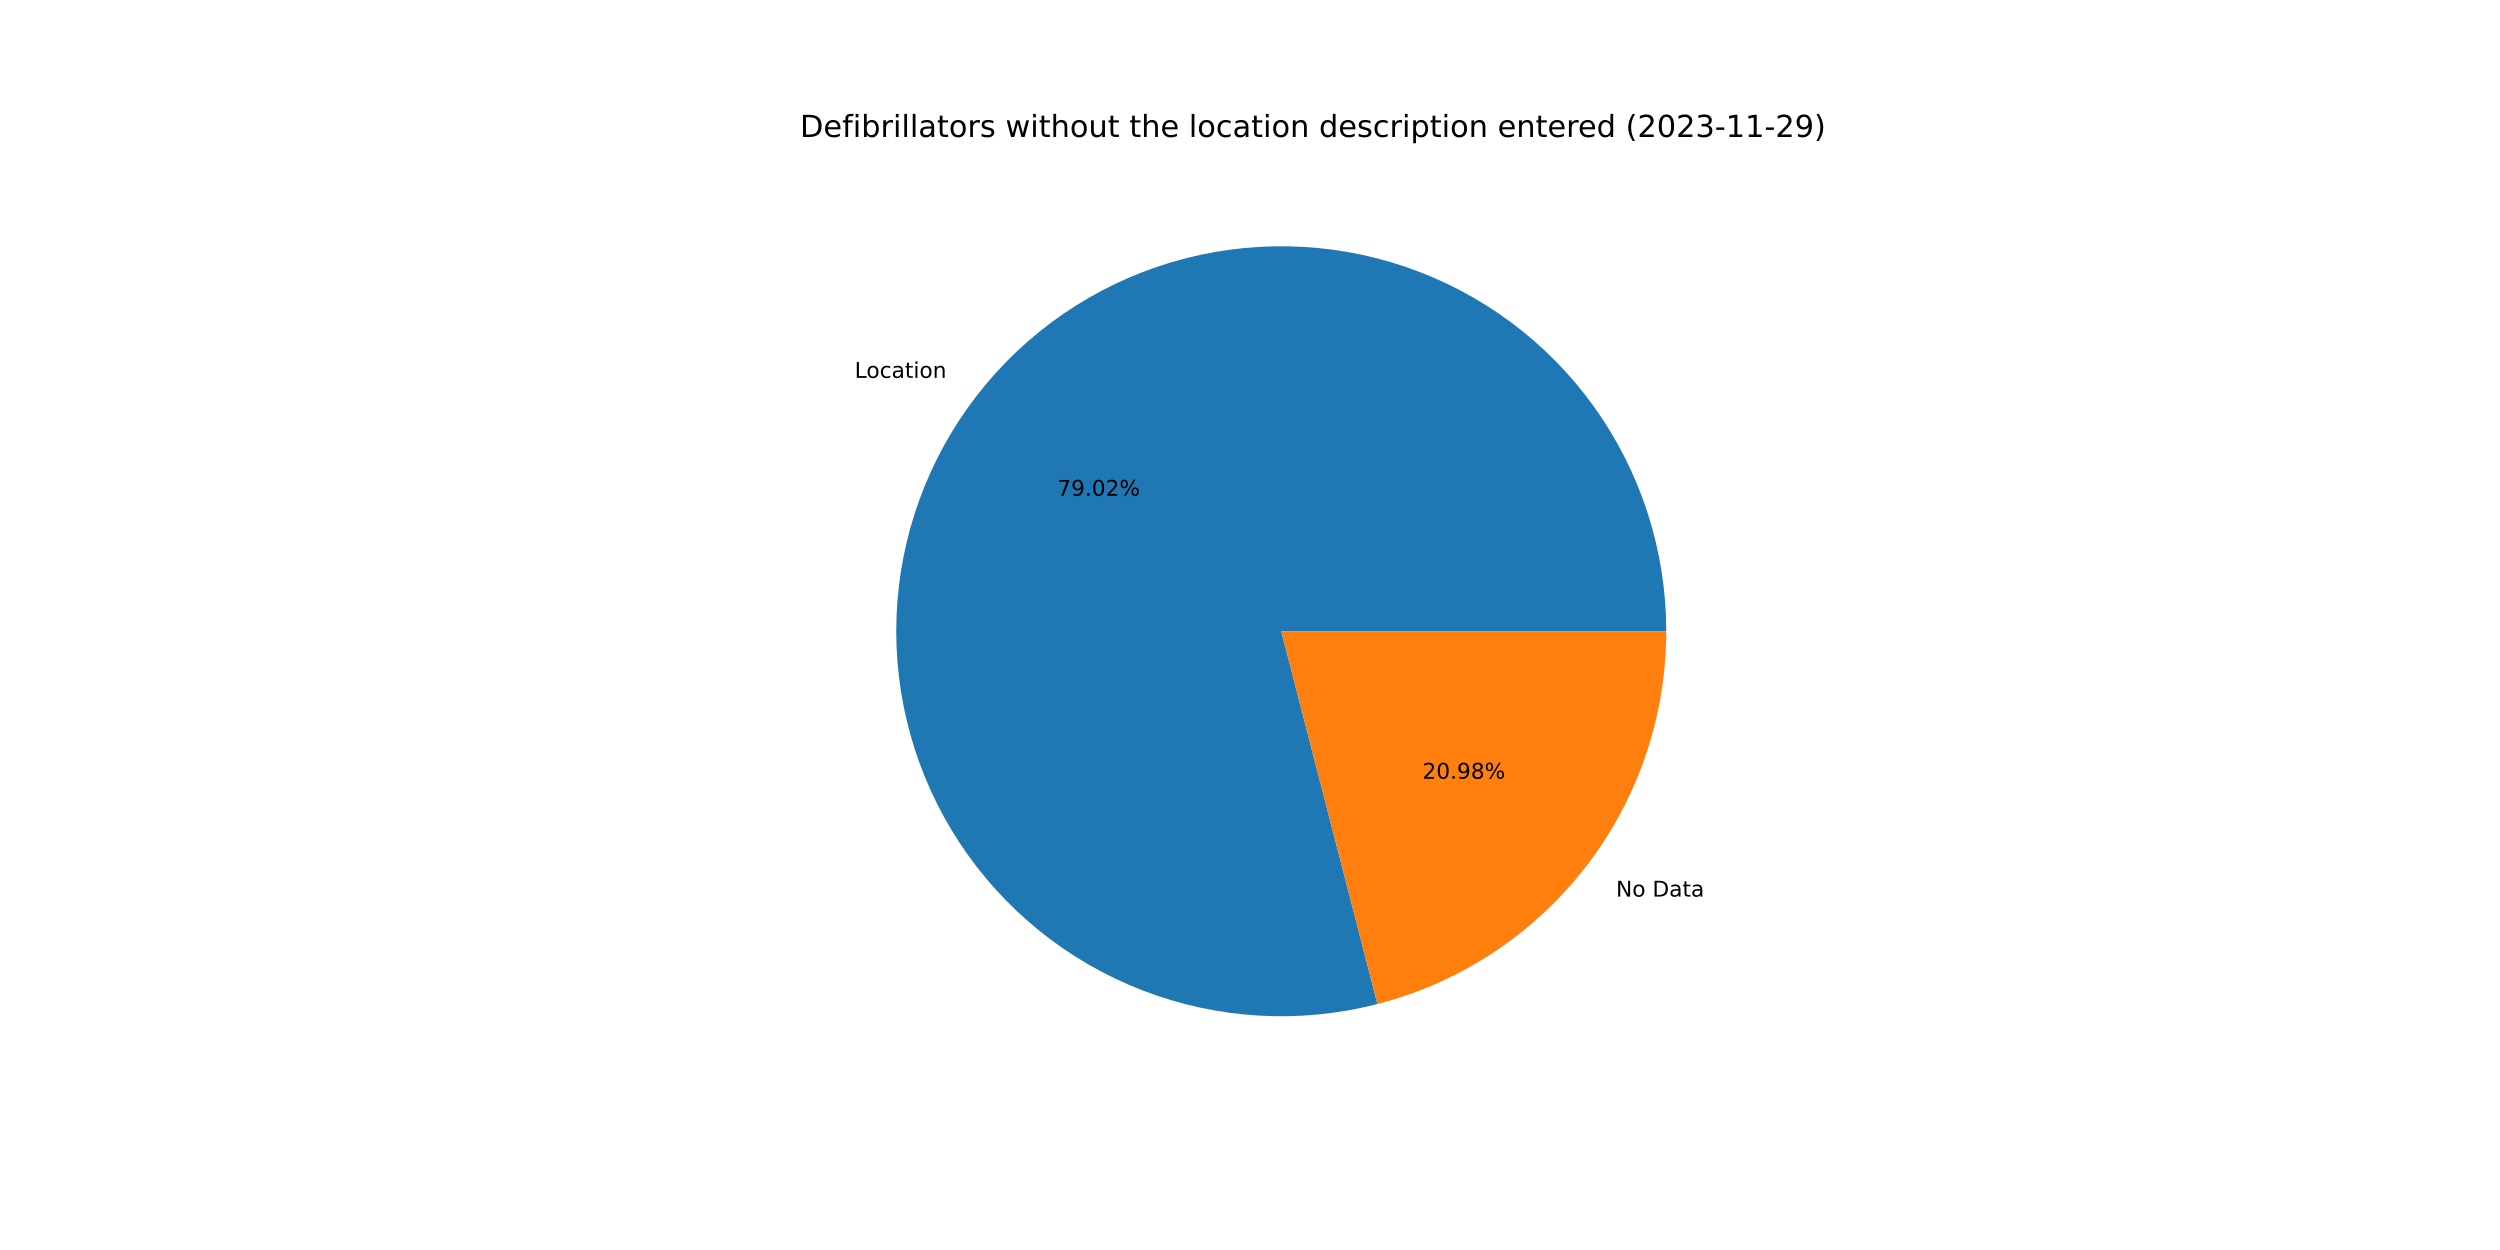
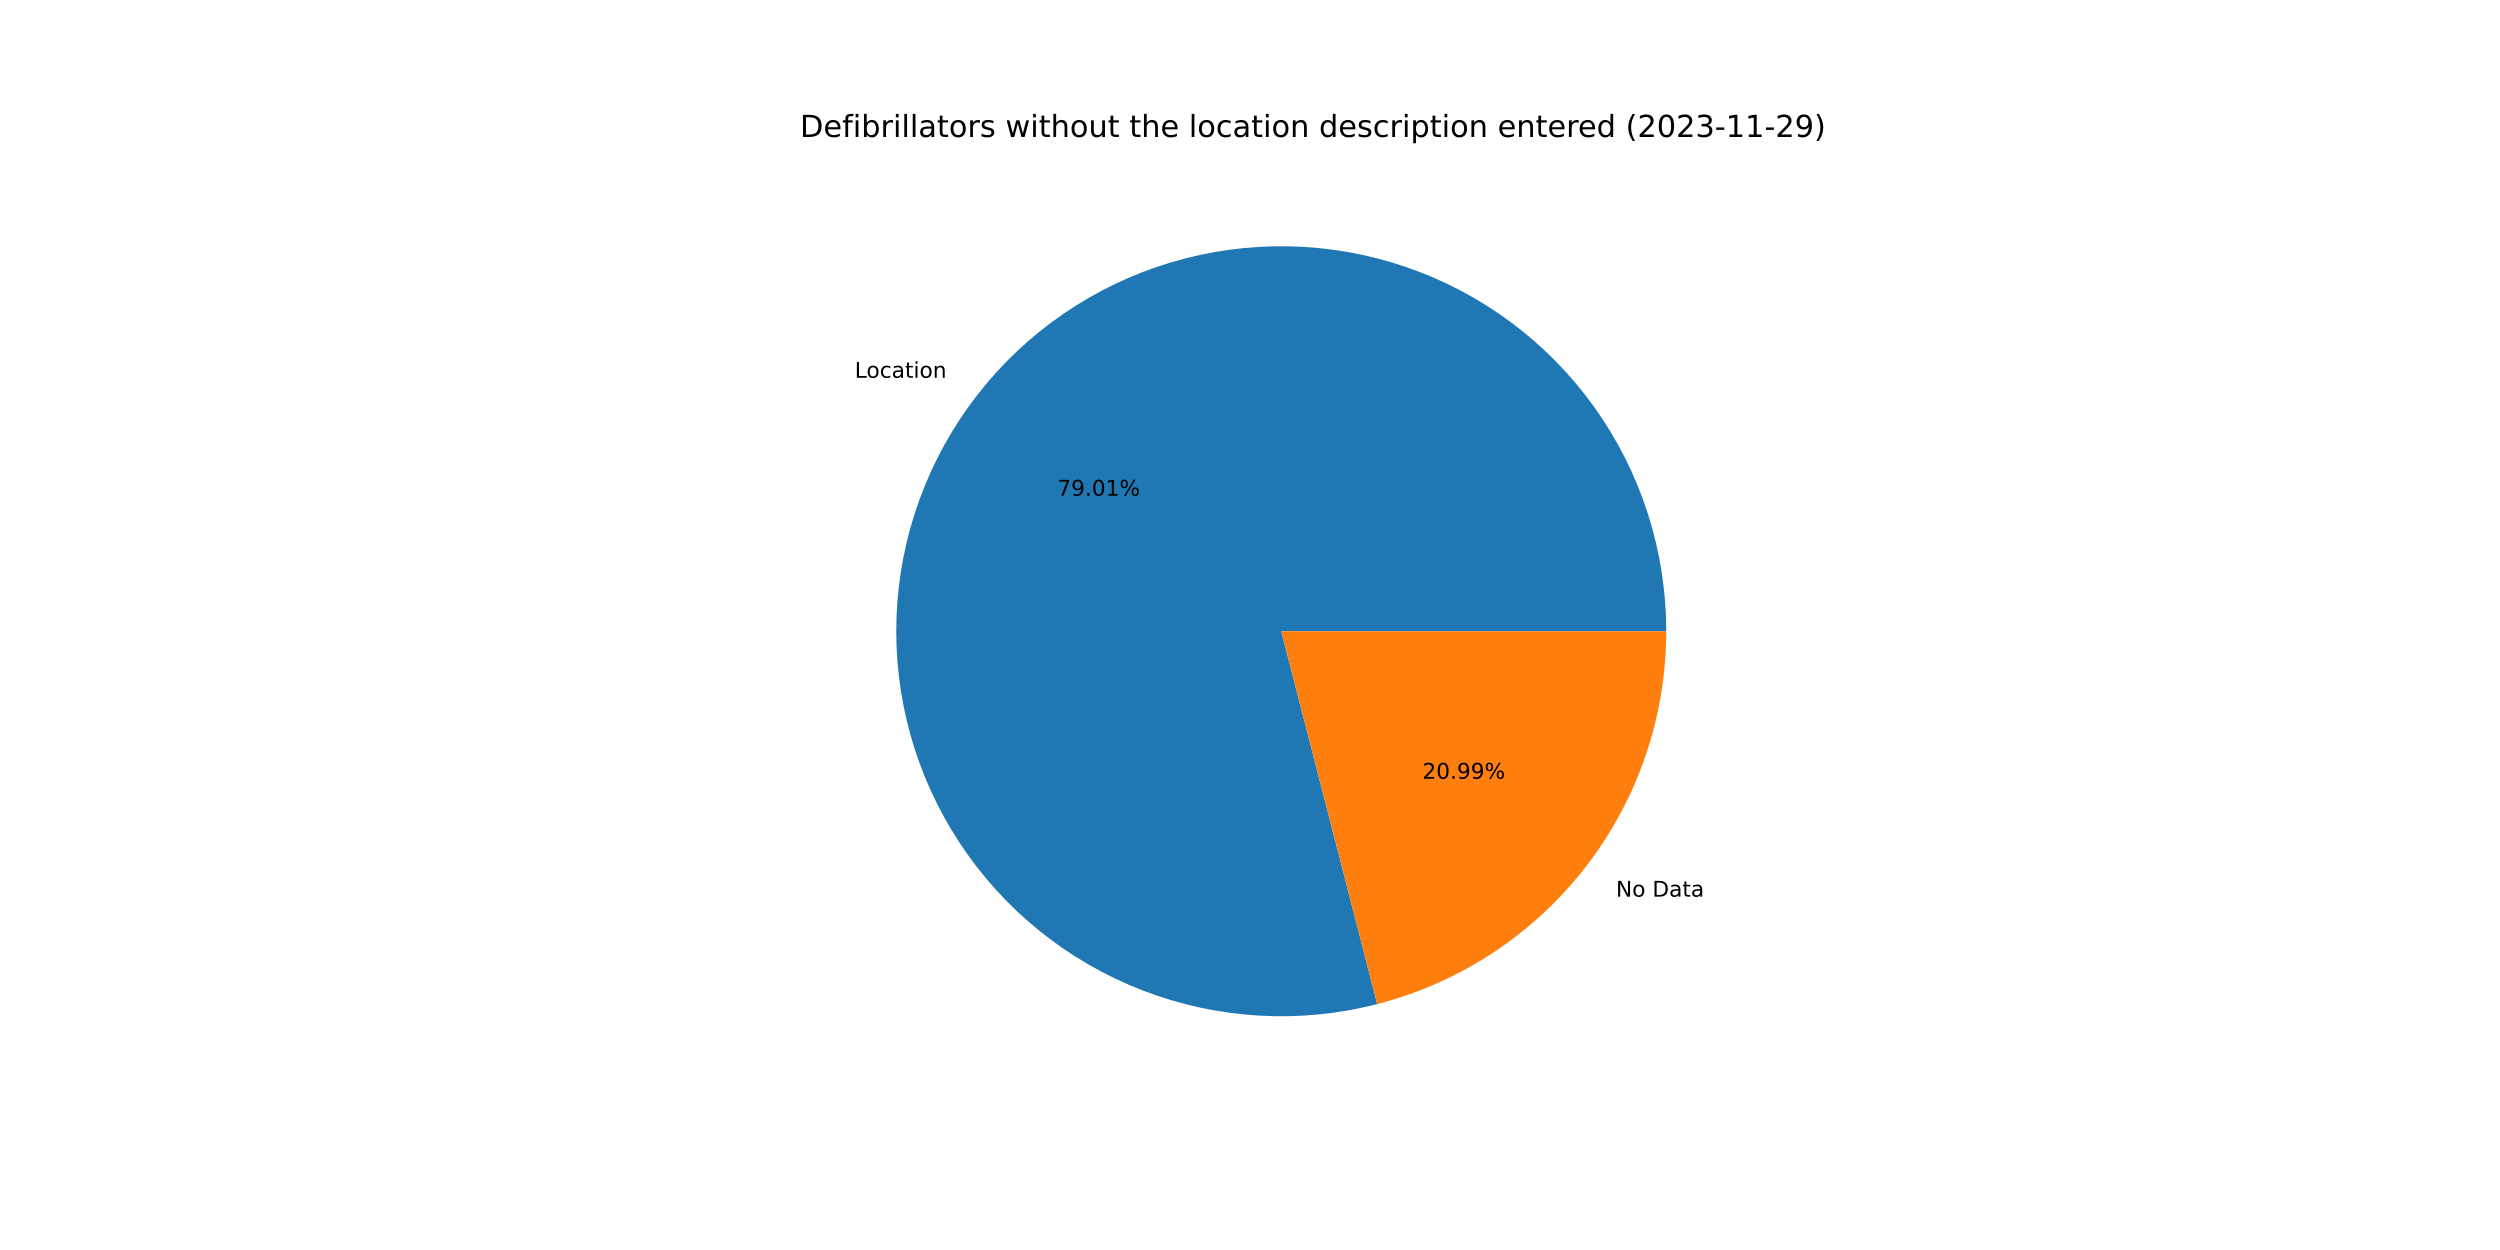
<svg xmlns="http://www.w3.org/2000/svg" xmlns:xlink="http://www.w3.org/1999/xlink" width="1152pt" height="576pt" viewBox="0 0 1152 576" version="1.1">
  <defs>
    <style type="text/css">*{stroke-linejoin: round; stroke-linecap: butt}</style>
  </defs>
  <g id="figure_1">
    <g id="patch_1">
      <path d="M 0 576  L 1152 576  L 1152 0  L 0 0  z " style="fill: #ffffff" />
    </g>
    <g id="axes_1">
      <g id="patch_2">
-         <path d="M 767.808 290.88  C 767.808 272.493 764.949 254.217 759.335 236.708  C 753.72 219.199 745.418 202.669 734.725 187.711  C 724.032 172.752 711.079 159.547 696.329 148.568  C 681.579 137.589 665.212 128.97 647.814 123.019  C 630.417 117.069 612.199 113.859 593.816 113.505  C 575.432 113.151 557.104 115.657 539.49 120.933  C 521.877 126.21 505.19 134.193 490.028 144.596  C 474.867 154.998 461.415 167.695 450.154 182.231  C 438.893 196.766 429.96 212.965 423.676 230.245  C 417.391 247.524 413.831 265.677 413.124 284.05  C 412.416 302.424 414.569 320.796 419.505 338.508  C 424.441 356.22 432.101 373.058 442.21 388.417  C 452.319 403.776 464.755 417.47 479.071 429.008  C 493.387 440.547 509.41 449.79 526.566 456.406  C 543.722 463.022 561.802 466.931 580.158 467.992  C 598.515 469.054 616.925 467.255 634.729 462.66  L 590.4 290.88  L 767.808 290.88  z " style="fill: #1f77b4" />
+         <path d="M 767.808 290.88  C 767.808 272.495 764.95 254.221 759.337 236.714  C 753.724 219.207 745.423 202.678 734.732 187.721  C 724.042 172.764 711.091 159.559 696.344 148.58  C 681.598 137.601 665.233 128.98 647.839 123.028  C 630.444 117.075 612.229 113.863 593.848 113.506  C 575.466 113.148 557.14 115.65 539.527 120.922  C 521.915 126.194 505.228 134.172 490.066 144.57  C 474.903 154.968 461.449 167.66 450.185 182.19  C 438.922 196.721 429.985 212.914 423.696 230.19  C 417.406 247.466 413.84 265.615 413.126 283.986  C 412.412 302.357 414.557 320.728 419.486 338.44  C 424.415 356.152 432.067 372.991 442.168 388.352  C 452.269 403.714 464.697 417.412 479.006 428.956  C 493.315 440.5 509.332 449.75 526.482 456.373  C 543.632 462.997 561.708 466.915 580.062 467.987  C 598.416 469.058 616.825 467.27 634.63 462.686  L 590.4 290.88  L 767.808 290.88  z " style="fill: #1f77b4" />
      </g>
      <g id="patch_3">
-         <path d="M 634.729 462.66  C 672.809 452.834 706.561 430.618 730.646 399.529  C 754.731 368.44 767.808 330.207 767.808 290.88  L 590.4 290.88  L 634.729 462.66  z " style="fill: #ff7f0e" />
+         <path d="M 634.63 462.686  C 672.732 452.877 706.51 430.666 730.615 399.57  C 754.719 368.474 767.808 330.225 767.808 290.88  L 590.4 290.88  L 634.63 462.686  z " style="fill: #ff7f0e" />
      </g>
      <g id="matplotlib.axis_1" />
      <g id="matplotlib.axis_2" />
      <g id="text_1">
-         <g transform="translate(393.8324 174.1254)scale(0.1 -0.1)">
+         <g transform="translate(393.8671 174.0806)scale(0.1 -0.1)">
          <defs>
            <path id="DejaVuSans-4c" d="M 628 4666  L 1259 4666  L 1259 531  L 3531 531  L 3531 0  L 628 0  L 628 4666  z " transform="scale(0.015625)" />
            <path id="DejaVuSans-6f" d="M 1959 3097  Q 1497 3097 1228 2736  Q 959 2375 959 1747  Q 959 1119 1226 758  Q 1494 397 1959 397  Q 2419 397 2687 759  Q 2956 1122 2956 1747  Q 2956 2369 2687 2733  Q 2419 3097 1959 3097  z M 1959 3584  Q 2709 3584 3137 3096  Q 3566 2609 3566 1747  Q 3566 888 3137 398  Q 2709 -91 1959 -91  Q 1206 -91 779 398  Q 353 888 353 1747  Q 353 2609 779 3096  Q 1206 3584 1959 3584  z " transform="scale(0.015625)" />
            <path id="DejaVuSans-63" d="M 3122 3366  L 3122 2828  Q 2878 2963 2633 3030  Q 2388 3097 2138 3097  Q 1578 3097 1268 2742  Q 959 2388 959 1747  Q 959 1106 1268 751  Q 1578 397 2138 397  Q 2388 397 2633 464  Q 2878 531 3122 666  L 3122 134  Q 2881 22 2623 -34  Q 2366 -91 2075 -91  Q 1284 -91 818 406  Q 353 903 353 1747  Q 353 2603 823 3093  Q 1294 3584 2113 3584  Q 2378 3584 2631 3529  Q 2884 3475 3122 3366  z " transform="scale(0.015625)" />
            <path id="DejaVuSans-61" d="M 2194 1759  Q 1497 1759 1228 1600  Q 959 1441 959 1056  Q 959 750 1161 570  Q 1363 391 1709 391  Q 2188 391 2477 730  Q 2766 1069 2766 1631  L 2766 1759  L 2194 1759  z M 3341 1997  L 3341 0  L 2766 0  L 2766 531  Q 2569 213 2275 61  Q 1981 -91 1556 -91  Q 1019 -91 701 211  Q 384 513 384 1019  Q 384 1609 779 1909  Q 1175 2209 1959 2209  L 2766 2209  L 2766 2266  Q 2766 2663 2505 2880  Q 2244 3097 1772 3097  Q 1472 3097 1187 3025  Q 903 2953 641 2809  L 641 3341  Q 956 3463 1253 3523  Q 1550 3584 1831 3584  Q 2591 3584 2966 3190  Q 3341 2797 3341 1997  z " transform="scale(0.015625)" />
            <path id="DejaVuSans-74" d="M 1172 4494  L 1172 3500  L 2356 3500  L 2356 3053  L 1172 3053  L 1172 1153  Q 1172 725 1289 603  Q 1406 481 1766 481  L 2356 481  L 2356 0  L 1766 0  Q 1100 0 847 248  Q 594 497 594 1153  L 594 3053  L 172 3053  L 172 3500  L 594 3500  L 594 4494  L 1172 4494  z " transform="scale(0.015625)" />
            <path id="DejaVuSans-69" d="M 603 3500  L 1178 3500  L 1178 0  L 603 0  L 603 3500  z M 603 4863  L 1178 4863  L 1178 4134  L 603 4134  L 603 4863  z " transform="scale(0.015625)" />
            <path id="DejaVuSans-6e" d="M 3513 2113  L 3513 0  L 2938 0  L 2938 2094  Q 2938 2591 2744 2837  Q 2550 3084 2163 3084  Q 1697 3084 1428 2787  Q 1159 2491 1159 1978  L 1159 0  L 581 0  L 581 3500  L 1159 3500  L 1159 2956  Q 1366 3272 1645 3428  Q 1925 3584 2291 3584  Q 2894 3584 3203 3211  Q 3513 2838 3513 2113  z " transform="scale(0.015625)" />
          </defs>
          <use xlink:href="#DejaVuSans-4c" />
          <use xlink:href="#DejaVuSans-6f" x="53.963" />
          <use xlink:href="#DejaVuSans-63" x="115.145" />
          <use xlink:href="#DejaVuSans-61" x="170.125" />
          <use xlink:href="#DejaVuSans-74" x="231.404" />
          <use xlink:href="#DejaVuSans-69" x="270.613" />
          <use xlink:href="#DejaVuSans-6f" x="298.396" />
          <use xlink:href="#DejaVuSans-6e" x="359.578" />
        </g>
      </g>
      <g id="text_2">
-         <g transform="translate(487.1875 228.4499)scale(0.1 -0.1)">
+         <g transform="translate(487.2064 228.4255)scale(0.1 -0.1)">
          <defs>
            <path id="DejaVuSans-37" d="M 525 4666  L 3525 4666  L 3525 4397  L 1831 0  L 1172 0  L 2766 4134  L 525 4134  L 525 4666  z " transform="scale(0.015625)" />
            <path id="DejaVuSans-39" d="M 703 97  L 703 672  Q 941 559 1184 500  Q 1428 441 1663 441  Q 2288 441 2617 861  Q 2947 1281 2994 2138  Q 2813 1869 2534 1725  Q 2256 1581 1919 1581  Q 1219 1581 811 2004  Q 403 2428 403 3163  Q 403 3881 828 4315  Q 1253 4750 1959 4750  Q 2769 4750 3195 4129  Q 3622 3509 3622 2328  Q 3622 1225 3098 567  Q 2575 -91 1691 -91  Q 1453 -91 1209 -44  Q 966 3 703 97  z M 1959 2075  Q 2384 2075 2632 2365  Q 2881 2656 2881 3163  Q 2881 3666 2632 3958  Q 2384 4250 1959 4250  Q 1534 4250 1286 3958  Q 1038 3666 1038 3163  Q 1038 2656 1286 2365  Q 1534 2075 1959 2075  z " transform="scale(0.015625)" />
            <path id="DejaVuSans-2e" d="M 684 794  L 1344 794  L 1344 0  L 684 0  L 684 794  z " transform="scale(0.015625)" />
            <path id="DejaVuSans-30" d="M 2034 4250  Q 1547 4250 1301 3770  Q 1056 3291 1056 2328  Q 1056 1369 1301 889  Q 1547 409 2034 409  Q 2525 409 2770 889  Q 3016 1369 3016 2328  Q 3016 3291 2770 3770  Q 2525 4250 2034 4250  z M 2034 4750  Q 2819 4750 3233 4129  Q 3647 3509 3647 2328  Q 3647 1150 3233 529  Q 2819 -91 2034 -91  Q 1250 -91 836 529  Q 422 1150 422 2328  Q 422 3509 836 4129  Q 1250 4750 2034 4750  z " transform="scale(0.015625)" />
-             <path id="DejaVuSans-32" d="M 1228 531  L 3431 531  L 3431 0  L 469 0  L 469 531  Q 828 903 1448 1529  Q 2069 2156 2228 2338  Q 2531 2678 2651 2914  Q 2772 3150 2772 3378  Q 2772 3750 2511 3984  Q 2250 4219 1831 4219  Q 1534 4219 1204 4116  Q 875 4013 500 3803  L 500 4441  Q 881 4594 1212 4672  Q 1544 4750 1819 4750  Q 2544 4750 2975 4387  Q 3406 4025 3406 3419  Q 3406 3131 3298 2873  Q 3191 2616 2906 2266  Q 2828 2175 2409 1742  Q 1991 1309 1228 531  z " transform="scale(0.015625)" />
+             <path id="DejaVuSans-31" d="M 794 531  L 1825 531  L 1825 4091  L 703 3866  L 703 4441  L 1819 4666  L 2450 4666  L 2450 531  L 3481 531  L 3481 0  L 794 0  L 794 531  z " transform="scale(0.015625)" />
            <path id="DejaVuSans-25" d="M 4653 2053  Q 4381 2053 4226 1822  Q 4072 1591 4072 1178  Q 4072 772 4226 539  Q 4381 306 4653 306  Q 4919 306 5073 539  Q 5228 772 5228 1178  Q 5228 1588 5073 1820  Q 4919 2053 4653 2053  z M 4653 2450  Q 5147 2450 5437 2106  Q 5728 1763 5728 1178  Q 5728 594 5436 251  Q 5144 -91 4653 -91  Q 4153 -91 3862 251  Q 3572 594 3572 1178  Q 3572 1766 3864 2108  Q 4156 2450 4653 2450  z M 1428 4353  Q 1159 4353 1004 4120  Q 850 3888 850 3481  Q 850 3069 1003 2837  Q 1156 2606 1428 2606  Q 1700 2606 1854 2837  Q 2009 3069 2009 3481  Q 2009 3884 1853 4118  Q 1697 4353 1428 4353  z M 4250 4750  L 4750 4750  L 1831 -91  L 1331 -91  L 4250 4750  z M 1428 4750  Q 1922 4750 2215 4408  Q 2509 4066 2509 3481  Q 2509 2891 2217 2550  Q 1925 2209 1428 2209  Q 931 2209 642 2551  Q 353 2894 353 3481  Q 353 4063 643 4406  Q 934 4750 1428 4750  z " transform="scale(0.015625)" />
          </defs>
          <use xlink:href="#DejaVuSans-37" />
          <use xlink:href="#DejaVuSans-39" x="63.623" />
          <use xlink:href="#DejaVuSans-2e" x="127.246" />
          <use xlink:href="#DejaVuSans-30" x="159.033" />
-           <use xlink:href="#DejaVuSans-32" x="222.656" />
+           <use xlink:href="#DejaVuSans-31" x="222.656" />
          <use xlink:href="#DejaVuSans-25" x="286.279" />
        </g>
      </g>
      <g id="text_3">
-         <g transform="translate(744.6708 413.1533)scale(0.1 -0.1)">
+         <g transform="translate(744.6361 413.1981)scale(0.1 -0.1)">
          <defs>
            <path id="DejaVuSans-4e" d="M 628 4666  L 1478 4666  L 3547 763  L 3547 4666  L 4159 4666  L 4159 0  L 3309 0  L 1241 3903  L 1241 0  L 628 0  L 628 4666  z " transform="scale(0.015625)" />
            <path id="DejaVuSans-20" transform="scale(0.015625)" />
            <path id="DejaVuSans-44" d="M 1259 4147  L 1259 519  L 2022 519  Q 2988 519 3436 956  Q 3884 1394 3884 2338  Q 3884 3275 3436 3711  Q 2988 4147 2022 4147  L 1259 4147  z M 628 4666  L 1925 4666  Q 3281 4666 3915 4102  Q 4550 3538 4550 2338  Q 4550 1131 3912 565  Q 3275 0 1925 0  L 628 0  L 628 4666  z " transform="scale(0.015625)" />
          </defs>
          <use xlink:href="#DejaVuSans-4e" />
          <use xlink:href="#DejaVuSans-6f" x="74.805" />
          <use xlink:href="#DejaVuSans-20" x="135.986" />
          <use xlink:href="#DejaVuSans-44" x="167.773" />
          <use xlink:href="#DejaVuSans-61" x="244.775" />
          <use xlink:href="#DejaVuSans-74" x="306.055" />
          <use xlink:href="#DejaVuSans-61" x="345.264" />
        </g>
      </g>
      <g id="text_4">
-         <g transform="translate(655.4828 358.8288)scale(0.1 -0.1)">
+         <g transform="translate(655.4639 358.8532)scale(0.1 -0.1)">
          <defs>
-             <path id="DejaVuSans-38" d="M 2034 2216  Q 1584 2216 1326 1975  Q 1069 1734 1069 1313  Q 1069 891 1326 650  Q 1584 409 2034 409  Q 2484 409 2743 651  Q 3003 894 3003 1313  Q 3003 1734 2745 1975  Q 2488 2216 2034 2216  z M 1403 2484  Q 997 2584 770 2862  Q 544 3141 544 3541  Q 544 4100 942 4425  Q 1341 4750 2034 4750  Q 2731 4750 3128 4425  Q 3525 4100 3525 3541  Q 3525 3141 3298 2862  Q 3072 2584 2669 2484  Q 3125 2378 3379 2068  Q 3634 1759 3634 1313  Q 3634 634 3220 271  Q 2806 -91 2034 -91  Q 1263 -91 848 271  Q 434 634 434 1313  Q 434 1759 690 2068  Q 947 2378 1403 2484  z M 1172 3481  Q 1172 3119 1398 2916  Q 1625 2713 2034 2713  Q 2441 2713 2670 2916  Q 2900 3119 2900 3481  Q 2900 3844 2670 4047  Q 2441 4250 2034 4250  Q 1625 4250 1398 4047  Q 1172 3844 1172 3481  z " transform="scale(0.015625)" />
+             <path id="DejaVuSans-32" d="M 1228 531  L 3431 531  L 3431 0  L 469 0  L 469 531  Q 828 903 1448 1529  Q 2069 2156 2228 2338  Q 2531 2678 2651 2914  Q 2772 3150 2772 3378  Q 2772 3750 2511 3984  Q 2250 4219 1831 4219  Q 1534 4219 1204 4116  Q 875 4013 500 3803  L 500 4441  Q 881 4594 1212 4672  Q 1544 4750 1819 4750  Q 2544 4750 2975 4387  Q 3406 4025 3406 3419  Q 3406 3131 3298 2873  Q 3191 2616 2906 2266  Q 2828 2175 2409 1742  Q 1991 1309 1228 531  z " transform="scale(0.015625)" />
          </defs>
          <use xlink:href="#DejaVuSans-32" />
          <use xlink:href="#DejaVuSans-30" x="63.623" />
          <use xlink:href="#DejaVuSans-2e" x="127.246" />
          <use xlink:href="#DejaVuSans-39" x="159.033" />
-           <use xlink:href="#DejaVuSans-38" x="222.656" />
+           <use xlink:href="#DejaVuSans-39" x="222.656" />
          <use xlink:href="#DejaVuSans-25" x="286.279" />
        </g>
      </g>
      <g id="text_5">
        <g transform="translate(368.64 63.12)scale(0.14 -0.14)">
          <defs>
            <path id="DejaVuSans-65" d="M 3597 1894  L 3597 1613  L 953 1613  Q 991 1019 1311 708  Q 1631 397 2203 397  Q 2534 397 2845 478  Q 3156 559 3463 722  L 3463 178  Q 3153 47 2828 -22  Q 2503 -91 2169 -91  Q 1331 -91 842 396  Q 353 884 353 1716  Q 353 2575 817 3079  Q 1281 3584 2069 3584  Q 2775 3584 3186 3129  Q 3597 2675 3597 1894  z M 3022 2063  Q 3016 2534 2758 2815  Q 2500 3097 2075 3097  Q 1594 3097 1305 2825  Q 1016 2553 972 2059  L 3022 2063  z " transform="scale(0.015625)" />
            <path id="DejaVuSans-66" d="M 2375 4863  L 2375 4384  L 1825 4384  Q 1516 4384 1395 4259  Q 1275 4134 1275 3809  L 1275 3500  L 2222 3500  L 2222 3053  L 1275 3053  L 1275 0  L 697 0  L 697 3053  L 147 3053  L 147 3500  L 697 3500  L 697 3744  Q 697 4328 969 4595  Q 1241 4863 1831 4863  L 2375 4863  z " transform="scale(0.015625)" />
            <path id="DejaVuSans-62" d="M 3116 1747  Q 3116 2381 2855 2742  Q 2594 3103 2138 3103  Q 1681 3103 1420 2742  Q 1159 2381 1159 1747  Q 1159 1113 1420 752  Q 1681 391 2138 391  Q 2594 391 2855 752  Q 3116 1113 3116 1747  z M 1159 2969  Q 1341 3281 1617 3432  Q 1894 3584 2278 3584  Q 2916 3584 3314 3078  Q 3713 2572 3713 1747  Q 3713 922 3314 415  Q 2916 -91 2278 -91  Q 1894 -91 1617 61  Q 1341 213 1159 525  L 1159 0  L 581 0  L 581 4863  L 1159 4863  L 1159 2969  z " transform="scale(0.015625)" />
            <path id="DejaVuSans-72" d="M 2631 2963  Q 2534 3019 2420 3045  Q 2306 3072 2169 3072  Q 1681 3072 1420 2755  Q 1159 2438 1159 1844  L 1159 0  L 581 0  L 581 3500  L 1159 3500  L 1159 2956  Q 1341 3275 1631 3429  Q 1922 3584 2338 3584  Q 2397 3584 2469 3576  Q 2541 3569 2628 3553  L 2631 2963  z " transform="scale(0.015625)" />
            <path id="DejaVuSans-6c" d="M 603 4863  L 1178 4863  L 1178 0  L 603 0  L 603 4863  z " transform="scale(0.015625)" />
            <path id="DejaVuSans-73" d="M 2834 3397  L 2834 2853  Q 2591 2978 2328 3040  Q 2066 3103 1784 3103  Q 1356 3103 1142 2972  Q 928 2841 928 2578  Q 928 2378 1081 2264  Q 1234 2150 1697 2047  L 1894 2003  Q 2506 1872 2764 1633  Q 3022 1394 3022 966  Q 3022 478 2636 193  Q 2250 -91 1575 -91  Q 1294 -91 989 -36  Q 684 19 347 128  L 347 722  Q 666 556 975 473  Q 1284 391 1588 391  Q 1994 391 2212 530  Q 2431 669 2431 922  Q 2431 1156 2273 1281  Q 2116 1406 1581 1522  L 1381 1569  Q 847 1681 609 1914  Q 372 2147 372 2553  Q 372 3047 722 3315  Q 1072 3584 1716 3584  Q 2034 3584 2315 3537  Q 2597 3491 2834 3397  z " transform="scale(0.015625)" />
            <path id="DejaVuSans-77" d="M 269 3500  L 844 3500  L 1563 769  L 2278 3500  L 2956 3500  L 3675 769  L 4391 3500  L 4966 3500  L 4050 0  L 3372 0  L 2619 2869  L 1863 0  L 1184 0  L 269 3500  z " transform="scale(0.015625)" />
            <path id="DejaVuSans-68" d="M 3513 2113  L 3513 0  L 2938 0  L 2938 2094  Q 2938 2591 2744 2837  Q 2550 3084 2163 3084  Q 1697 3084 1428 2787  Q 1159 2491 1159 1978  L 1159 0  L 581 0  L 581 4863  L 1159 4863  L 1159 2956  Q 1366 3272 1645 3428  Q 1925 3584 2291 3584  Q 2894 3584 3203 3211  Q 3513 2838 3513 2113  z " transform="scale(0.015625)" />
            <path id="DejaVuSans-75" d="M 544 1381  L 544 3500  L 1119 3500  L 1119 1403  Q 1119 906 1312 657  Q 1506 409 1894 409  Q 2359 409 2629 706  Q 2900 1003 2900 1516  L 2900 3500  L 3475 3500  L 3475 0  L 2900 0  L 2900 538  Q 2691 219 2414 64  Q 2138 -91 1772 -91  Q 1169 -91 856 284  Q 544 659 544 1381  z M 1991 3584  L 1991 3584  z " transform="scale(0.015625)" />
            <path id="DejaVuSans-64" d="M 2906 2969  L 2906 4863  L 3481 4863  L 3481 0  L 2906 0  L 2906 525  Q 2725 213 2448 61  Q 2172 -91 1784 -91  Q 1150 -91 751 415  Q 353 922 353 1747  Q 353 2572 751 3078  Q 1150 3584 1784 3584  Q 2172 3584 2448 3432  Q 2725 3281 2906 2969  z M 947 1747  Q 947 1113 1208 752  Q 1469 391 1925 391  Q 2381 391 2643 752  Q 2906 1113 2906 1747  Q 2906 2381 2643 2742  Q 2381 3103 1925 3103  Q 1469 3103 1208 2742  Q 947 2381 947 1747  z " transform="scale(0.015625)" />
            <path id="DejaVuSans-70" d="M 1159 525  L 1159 -1331  L 581 -1331  L 581 3500  L 1159 3500  L 1159 2969  Q 1341 3281 1617 3432  Q 1894 3584 2278 3584  Q 2916 3584 3314 3078  Q 3713 2572 3713 1747  Q 3713 922 3314 415  Q 2916 -91 2278 -91  Q 1894 -91 1617 61  Q 1341 213 1159 525  z M 3116 1747  Q 3116 2381 2855 2742  Q 2594 3103 2138 3103  Q 1681 3103 1420 2742  Q 1159 2381 1159 1747  Q 1159 1113 1420 752  Q 1681 391 2138 391  Q 2594 391 2855 752  Q 3116 1113 3116 1747  z " transform="scale(0.015625)" />
            <path id="DejaVuSans-28" d="M 1984 4856  Q 1566 4138 1362 3434  Q 1159 2731 1159 2009  Q 1159 1288 1364 580  Q 1569 -128 1984 -844  L 1484 -844  Q 1016 -109 783 600  Q 550 1309 550 2009  Q 550 2706 781 3412  Q 1013 4119 1484 4856  L 1984 4856  z " transform="scale(0.015625)" />
            <path id="DejaVuSans-33" d="M 2597 2516  Q 3050 2419 3304 2112  Q 3559 1806 3559 1356  Q 3559 666 3084 287  Q 2609 -91 1734 -91  Q 1441 -91 1130 -33  Q 819 25 488 141  L 488 750  Q 750 597 1062 519  Q 1375 441 1716 441  Q 2309 441 2620 675  Q 2931 909 2931 1356  Q 2931 1769 2642 2001  Q 2353 2234 1838 2234  L 1294 2234  L 1294 2753  L 1863 2753  Q 2328 2753 2575 2939  Q 2822 3125 2822 3475  Q 2822 3834 2567 4026  Q 2313 4219 1838 4219  Q 1578 4219 1281 4162  Q 984 4106 628 3988  L 628 4550  Q 988 4650 1302 4700  Q 1616 4750 1894 4750  Q 2613 4750 3031 4423  Q 3450 4097 3450 3541  Q 3450 3153 3228 2886  Q 3006 2619 2597 2516  z " transform="scale(0.015625)" />
            <path id="DejaVuSans-2d" d="M 313 2009  L 1997 2009  L 1997 1497  L 313 1497  L 313 2009  z " transform="scale(0.015625)" />
-             <path id="DejaVuSans-31" d="M 794 531  L 1825 531  L 1825 4091  L 703 3866  L 703 4441  L 1819 4666  L 2450 4666  L 2450 531  L 3481 531  L 3481 0  L 794 0  L 794 531  z " transform="scale(0.015625)" />
            <path id="DejaVuSans-29" d="M 513 4856  L 1013 4856  Q 1481 4119 1714 3412  Q 1947 2706 1947 2009  Q 1947 1309 1714 600  Q 1481 -109 1013 -844  L 513 -844  Q 928 -128 1133 580  Q 1338 1288 1338 2009  Q 1338 2731 1133 3434  Q 928 4138 513 4856  z " transform="scale(0.015625)" />
          </defs>
          <use xlink:href="#DejaVuSans-44" />
          <use xlink:href="#DejaVuSans-65" x="77.002" />
          <use xlink:href="#DejaVuSans-66" x="138.525" />
          <use xlink:href="#DejaVuSans-69" x="173.73" />
          <use xlink:href="#DejaVuSans-62" x="201.514" />
          <use xlink:href="#DejaVuSans-72" x="264.99" />
          <use xlink:href="#DejaVuSans-69" x="306.104" />
          <use xlink:href="#DejaVuSans-6c" x="333.887" />
          <use xlink:href="#DejaVuSans-6c" x="361.67" />
          <use xlink:href="#DejaVuSans-61" x="389.453" />
          <use xlink:href="#DejaVuSans-74" x="450.732" />
          <use xlink:href="#DejaVuSans-6f" x="489.941" />
          <use xlink:href="#DejaVuSans-72" x="551.123" />
          <use xlink:href="#DejaVuSans-73" x="592.236" />
          <use xlink:href="#DejaVuSans-20" x="644.336" />
          <use xlink:href="#DejaVuSans-77" x="676.123" />
          <use xlink:href="#DejaVuSans-69" x="757.91" />
          <use xlink:href="#DejaVuSans-74" x="785.693" />
          <use xlink:href="#DejaVuSans-68" x="824.902" />
          <use xlink:href="#DejaVuSans-6f" x="888.281" />
          <use xlink:href="#DejaVuSans-75" x="949.463" />
          <use xlink:href="#DejaVuSans-74" x="1012.842" />
          <use xlink:href="#DejaVuSans-20" x="1052.051" />
          <use xlink:href="#DejaVuSans-74" x="1083.838" />
          <use xlink:href="#DejaVuSans-68" x="1123.047" />
          <use xlink:href="#DejaVuSans-65" x="1186.426" />
          <use xlink:href="#DejaVuSans-20" x="1247.949" />
          <use xlink:href="#DejaVuSans-6c" x="1279.736" />
          <use xlink:href="#DejaVuSans-6f" x="1307.52" />
          <use xlink:href="#DejaVuSans-63" x="1368.701" />
          <use xlink:href="#DejaVuSans-61" x="1423.682" />
          <use xlink:href="#DejaVuSans-74" x="1484.961" />
          <use xlink:href="#DejaVuSans-69" x="1524.17" />
          <use xlink:href="#DejaVuSans-6f" x="1551.953" />
          <use xlink:href="#DejaVuSans-6e" x="1613.135" />
          <use xlink:href="#DejaVuSans-20" x="1676.514" />
          <use xlink:href="#DejaVuSans-64" x="1708.301" />
          <use xlink:href="#DejaVuSans-65" x="1771.777" />
          <use xlink:href="#DejaVuSans-73" x="1833.301" />
          <use xlink:href="#DejaVuSans-63" x="1885.4" />
          <use xlink:href="#DejaVuSans-72" x="1940.381" />
          <use xlink:href="#DejaVuSans-69" x="1981.494" />
          <use xlink:href="#DejaVuSans-70" x="2009.277" />
          <use xlink:href="#DejaVuSans-74" x="2072.754" />
          <use xlink:href="#DejaVuSans-69" x="2111.963" />
          <use xlink:href="#DejaVuSans-6f" x="2139.746" />
          <use xlink:href="#DejaVuSans-6e" x="2200.928" />
          <use xlink:href="#DejaVuSans-20" x="2264.307" />
          <use xlink:href="#DejaVuSans-65" x="2296.094" />
          <use xlink:href="#DejaVuSans-6e" x="2357.617" />
          <use xlink:href="#DejaVuSans-74" x="2420.996" />
          <use xlink:href="#DejaVuSans-65" x="2460.205" />
          <use xlink:href="#DejaVuSans-72" x="2521.729" />
          <use xlink:href="#DejaVuSans-65" x="2560.592" />
          <use xlink:href="#DejaVuSans-64" x="2622.115" />
          <use xlink:href="#DejaVuSans-20" x="2685.592" />
          <use xlink:href="#DejaVuSans-28" x="2717.379" />
          <use xlink:href="#DejaVuSans-32" x="2756.393" />
          <use xlink:href="#DejaVuSans-30" x="2820.016" />
          <use xlink:href="#DejaVuSans-32" x="2883.639" />
          <use xlink:href="#DejaVuSans-33" x="2947.262" />
          <use xlink:href="#DejaVuSans-2d" x="3010.885" />
          <use xlink:href="#DejaVuSans-31" x="3046.969" />
          <use xlink:href="#DejaVuSans-31" x="3110.592" />
          <use xlink:href="#DejaVuSans-2d" x="3174.215" />
          <use xlink:href="#DejaVuSans-32" x="3210.299" />
          <use xlink:href="#DejaVuSans-39" x="3273.922" />
          <use xlink:href="#DejaVuSans-29" x="3337.545" />
        </g>
      </g>
    </g>
  </g>
</svg>
